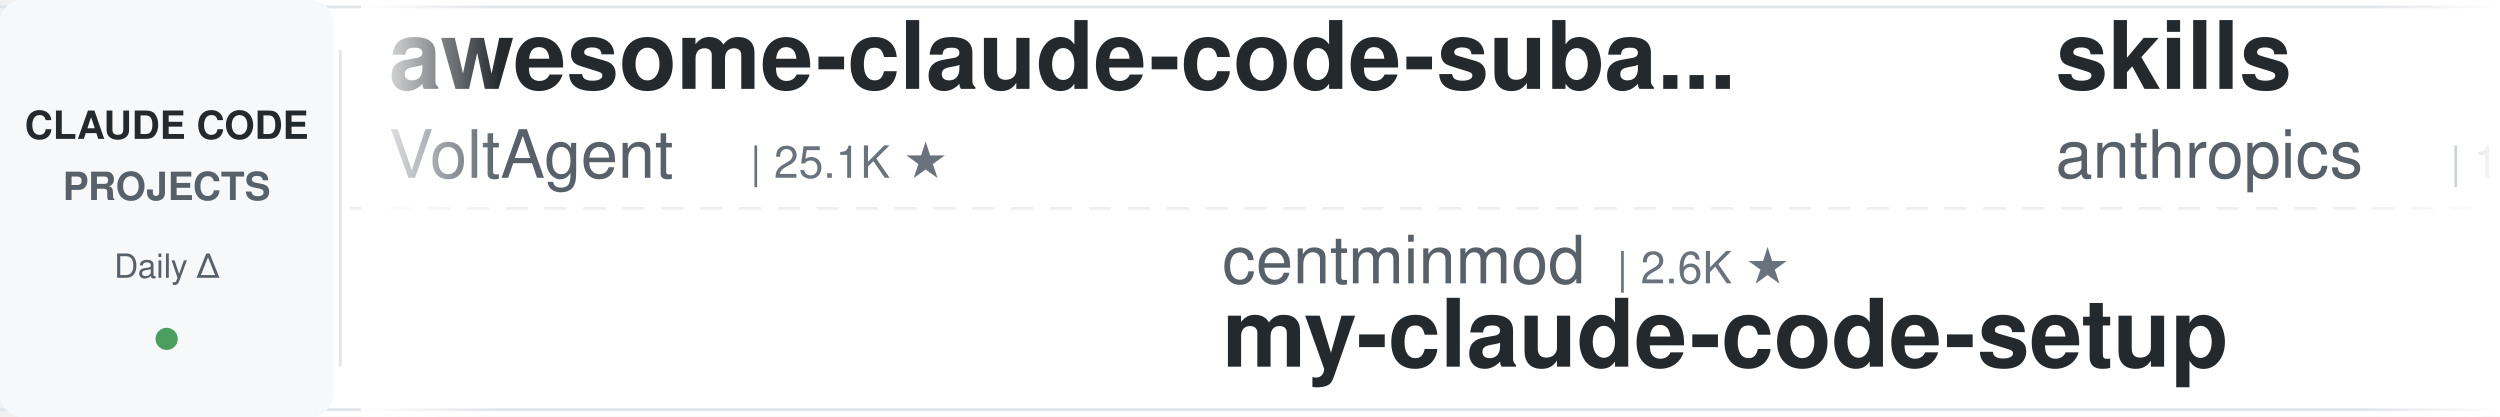
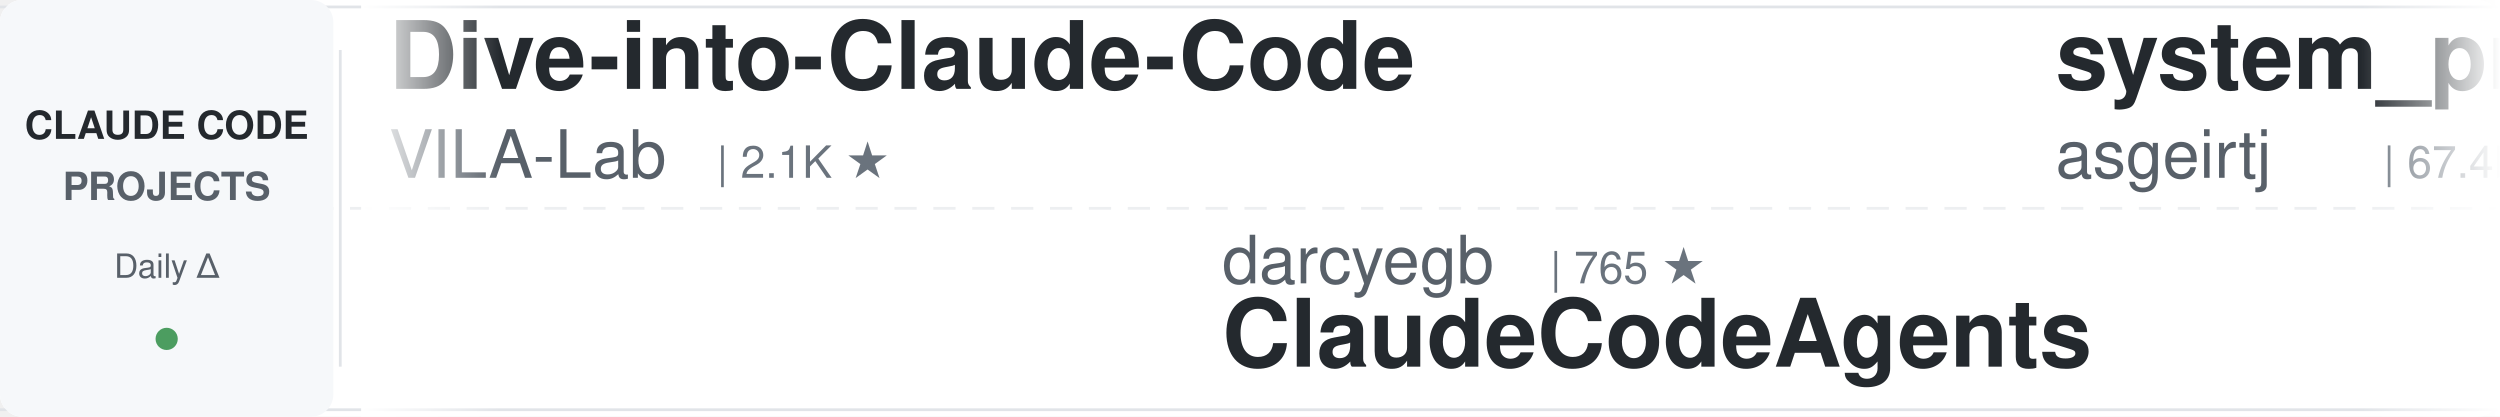
<svg xmlns="http://www.w3.org/2000/svg" width="900" height="150">
  <defs>
    <linearGradient id="leftFade" x1="0%" y1="0%" x2="100%" y2="0%">
      <stop offset="0%" style="stop-color:#ffffff;stop-opacity:1" />
      <stop offset="100%" style="stop-color:#ffffff;stop-opacity:0" />
    </linearGradient>
    <linearGradient id="rightFade" x1="0%" y1="0%" x2="100%" y2="0%">
      <stop offset="0%" style="stop-color:#ffffff;stop-opacity:0" />
      <stop offset="100%" style="stop-color:#ffffff;stop-opacity:1" />
    </linearGradient>
  </defs>
  <rect width="900" height="150" fill="#ffffff" rx="8" />
  <rect x="0" y="2" width="900" height="1" fill="#e1e4e8" />
  <rect x="0" y="147" width="900" height="1" fill="#e1e4e8" />
  <line x1="0" y1="75" x2="900" y2="75" stroke="#e1e4e8" stroke-width="1" stroke-dasharray="8 6" opacity="0.6" />
  <rect x="0" y="0" width="120" height="150" fill="#f6f8fa" rx="8" />
  <text x="60" y="50" font-family="-apple-system, BlinkMacSystemFont, 'Segoe UI', Helvetica, Arial, sans-serif" font-size="14" font-weight="600" fill="#24292e" text-anchor="middle">CLAUDE CODE</text>
  <text x="60" y="72" font-family="-apple-system, BlinkMacSystemFont, 'Segoe UI', Helvetica, Arial, sans-serif" font-size="14" font-weight="600" fill="#586069" text-anchor="middle">PROJECTS</text>
  <text x="60" y="100" font-family="-apple-system, BlinkMacSystemFont, 'Segoe UI', Helvetica, Arial, sans-serif" font-size="12" font-weight="500" fill="#586069" text-anchor="middle">Daily Δ</text>
  <circle cx="60" cy="122" r="4" fill="#22863a" opacity="0.8" />
  <rect x="122" y="18" width="1" height="114" fill="#e1e4e8" />
  <clipPath id="tickerClip">
    <rect x="130" y="0" width="770" height="150" />
  </clipPath>
  <g clip-path="url(#tickerClip)">
    <g id="tickerItems">
      <animateTransform attributeName="transform" attributeType="XML" type="translate" from="0 0" to="-3000 0" dur="54s" repeatCount="indefinite" />
      <g transform="translate(0, 0)">
-         <text x="140" y="32" font-family="-apple-system, BlinkMacSystemFont, 'Segoe UI', Helvetica, Arial, sans-serif" font-size="34" font-weight="600" fill="#24292e">awesome-claude-code-suba...</text>
-         <text x="140" y="64" font-family="-apple-system, BlinkMacSystemFont, 'Segoe UI', Helvetica, Arial, sans-serif" font-size="24" font-weight="400" fill="#586069">VoltAgent</text>
-         <text x="270" y="64" font-family="-apple-system, BlinkMacSystemFont, 'Segoe UI', Helvetica, Arial, sans-serif" font-size="16" font-weight="500" fill="#6a737d">| 25.1K ★</text>
+         <text x="140" y="32" font-family="-apple-system, BlinkMacSystemFont, 'Segoe UI', Helvetica, Arial, sans-serif" font-size="34" font-weight="600" fill="#24292e">Dive-into-Claude-Code</text>
+         <text x="140" y="64" font-family="-apple-system, BlinkMacSystemFont, 'Segoe UI', Helvetica, Arial, sans-serif" font-size="24" font-weight="400" fill="#586069">VILA-Lab</text>
+         <text x="258" y="64" font-family="-apple-system, BlinkMacSystemFont, 'Segoe UI', Helvetica, Arial, sans-serif" font-size="16" font-weight="500" fill="#6a737d">| 2.1K ★</text>
      </g>
      <g transform="translate(300, 0)">
-         <text x="140" y="102" font-family="-apple-system, BlinkMacSystemFont, 'Segoe UI', Helvetica, Arial, sans-serif" font-size="24" font-weight="400" fill="#586069">centminmod</text>
-         <text x="282" y="102" font-family="-apple-system, BlinkMacSystemFont, 'Segoe UI', Helvetica, Arial, sans-serif" font-size="16" font-weight="500" fill="#6a737d">| 2.6K ★</text>
-         <text x="140" y="132" font-family="-apple-system, BlinkMacSystemFont, 'Segoe UI', Helvetica, Arial, sans-serif" font-size="34" font-weight="600" fill="#24292e">my-claude-code-setup</text>
+         <text x="140" y="102" font-family="-apple-system, BlinkMacSystemFont, 'Segoe UI', Helvetica, Arial, sans-serif" font-size="24" font-weight="400" fill="#586069">darcyegb</text>
+         <text x="258" y="102" font-family="-apple-system, BlinkMacSystemFont, 'Segoe UI', Helvetica, Arial, sans-serif" font-size="16" font-weight="500" fill="#6a737d">| 765 ★</text>
+         <text x="140" y="132" font-family="-apple-system, BlinkMacSystemFont, 'Segoe UI', Helvetica, Arial, sans-serif" font-size="34" font-weight="600" fill="#24292e">ClaudeCodeAgents</text>
      </g>
      <g transform="translate(600, 0)">
-         <text x="140" y="32" font-family="-apple-system, BlinkMacSystemFont, 'Segoe UI', Helvetica, Arial, sans-serif" font-size="34" font-weight="600" fill="#24292e">skills</text>
-         <text x="140" y="64" font-family="-apple-system, BlinkMacSystemFont, 'Segoe UI', Helvetica, Arial, sans-serif" font-size="24" font-weight="400" fill="#586069">anthropics</text>
-         <text x="282" y="64" font-family="-apple-system, BlinkMacSystemFont, 'Segoe UI', Helvetica, Arial, sans-serif" font-size="16" font-weight="500" fill="#6a737d">| 176.8K ★</text>
+         <text x="140" y="32" font-family="-apple-system, BlinkMacSystemFont, 'Segoe UI', Helvetica, Arial, sans-serif" font-size="34" font-weight="600" fill="#24292e">system_prompts_leaks</text>
+         <text x="140" y="64" font-family="-apple-system, BlinkMacSystemFont, 'Segoe UI', Helvetica, Arial, sans-serif" font-size="24" font-weight="400" fill="#586069">asgeirtj</text>
+         <text x="258" y="64" font-family="-apple-system, BlinkMacSystemFont, 'Segoe UI', Helvetica, Arial, sans-serif" font-size="16" font-weight="500" fill="#6a737d">| 67.4K ★</text>
      </g>
      <g transform="translate(900, 0)">
-         <text x="140" y="102" font-family="-apple-system, BlinkMacSystemFont, 'Segoe UI', Helvetica, Arial, sans-serif" font-size="24" font-weight="400" fill="#586069">nicedreamzapp</text>
-         <text x="318" y="102" font-family="-apple-system, BlinkMacSystemFont, 'Segoe UI', Helvetica, Arial, sans-serif" font-size="16" font-weight="500" fill="#6a737d">| 3.3K ★</text>
-         <text x="140" y="132" font-family="-apple-system, BlinkMacSystemFont, 'Segoe UI', Helvetica, Arial, sans-serif" font-size="34" font-weight="600" fill="#24292e">claude-code-local</text>
+         <text x="140" y="102" font-family="-apple-system, BlinkMacSystemFont, 'Segoe UI', Helvetica, Arial, sans-serif" font-size="24" font-weight="400" fill="#586069">Cranot</text>
+         <text x="234" y="102" font-family="-apple-system, BlinkMacSystemFont, 'Segoe UI', Helvetica, Arial, sans-serif" font-size="16" font-weight="500" fill="#6a737d">| 2.9K ★</text>
+         <text x="140" y="132" font-family="-apple-system, BlinkMacSystemFont, 'Segoe UI', Helvetica, Arial, sans-serif" font-size="34" font-weight="600" fill="#24292e">claude-code-guide</text>
      </g>
      <g transform="translate(1200, 0)">
-         <text x="140" y="32" font-family="-apple-system, BlinkMacSystemFont, 'Segoe UI', Helvetica, Arial, sans-serif" font-size="34" font-weight="600" fill="#24292e">learn-claude-code</text>
-         <text x="140" y="64" font-family="-apple-system, BlinkMacSystemFont, 'Segoe UI', Helvetica, Arial, sans-serif" font-size="24" font-weight="400" fill="#586069">shareAI-lab</text>
-         <text x="294" y="64" font-family="-apple-system, BlinkMacSystemFont, 'Segoe UI', Helvetica, Arial, sans-serif" font-size="16" font-weight="500" fill="#6a737d">| 77.0K ★</text>
+         <text x="140" y="32" font-family="-apple-system, BlinkMacSystemFont, 'Segoe UI', Helvetica, Arial, sans-serif" font-size="34" font-weight="600" fill="#24292e">Claude-Code-Usage-Monito...</text>
+         <text x="140" y="64" font-family="-apple-system, BlinkMacSystemFont, 'Segoe UI', Helvetica, Arial, sans-serif" font-size="24" font-weight="400" fill="#586069">Maciek-roboblog</text>
+         <text x="342" y="64" font-family="-apple-system, BlinkMacSystemFont, 'Segoe UI', Helvetica, Arial, sans-serif" font-size="16" font-weight="500" fill="#6a737d">| 8.7K ★</text>
      </g>
      <g transform="translate(1500, 0)">
-         <text x="140" y="102" font-family="-apple-system, BlinkMacSystemFont, 'Segoe UI', Helvetica, Arial, sans-serif" font-size="24" font-weight="400" fill="#586069">VILA-Lab</text>
-         <text x="258" y="102" font-family="-apple-system, BlinkMacSystemFont, 'Segoe UI', Helvetica, Arial, sans-serif" font-size="16" font-weight="500" fill="#6a737d">| 2.1K ★</text>
-         <text x="140" y="132" font-family="-apple-system, BlinkMacSystemFont, 'Segoe UI', Helvetica, Arial, sans-serif" font-size="34" font-weight="600" fill="#24292e">Dive-into-Claude-Code</text>
-       </g>
-       <g transform="translate(1800, 0)">
-         <text x="140" y="32" font-family="-apple-system, BlinkMacSystemFont, 'Segoe UI', Helvetica, Arial, sans-serif" font-size="34" font-weight="600" fill="#24292e">claude-code-showcase</text>
-         <text x="140" y="64" font-family="-apple-system, BlinkMacSystemFont, 'Segoe UI', Helvetica, Arial, sans-serif" font-size="24" font-weight="400" fill="#586069">ChrisWiles</text>
-         <text x="282" y="64" font-family="-apple-system, BlinkMacSystemFont, 'Segoe UI', Helvetica, Arial, sans-serif" font-size="16" font-weight="500" fill="#6a737d">| 6.1K ★</text>
-       </g>
-       <g transform="translate(2100, 0)">
        <text x="140" y="102" font-family="-apple-system, BlinkMacSystemFont, 'Segoe UI', Helvetica, Arial, sans-serif" font-size="24" font-weight="400" fill="#586069">lorryjovens-hub</text>
        <text x="342" y="102" font-family="-apple-system, BlinkMacSystemFont, 'Segoe UI', Helvetica, Arial, sans-serif" font-size="16" font-weight="500" fill="#6a737d">| 1.7K ★</text>
        <text x="140" y="132" font-family="-apple-system, BlinkMacSystemFont, 'Segoe UI', Helvetica, Arial, sans-serif" font-size="34" font-weight="600" fill="#24292e">claude-code-rust</text>
      </g>
+       <g transform="translate(1800, 0)">
+         <text x="140" y="32" font-family="-apple-system, BlinkMacSystemFont, 'Segoe UI', Helvetica, Arial, sans-serif" font-size="34" font-weight="600" fill="#24292e">claude-code-source</text>
+         <text x="140" y="64" font-family="-apple-system, BlinkMacSystemFont, 'Segoe UI', Helvetica, Arial, sans-serif" font-size="24" font-weight="400" fill="#586069">hangsman</text>
+         <text x="258" y="64" font-family="-apple-system, BlinkMacSystemFont, 'Segoe UI', Helvetica, Arial, sans-serif" font-size="16" font-weight="500" fill="#6a737d">| 794 ★</text>
+       </g>
+       <g transform="translate(2100, 0)">
+         <text x="140" y="102" font-family="-apple-system, BlinkMacSystemFont, 'Segoe UI', Helvetica, Arial, sans-serif" font-size="24" font-weight="400" fill="#586069">kodu-ai</text>
+         <text x="246" y="102" font-family="-apple-system, BlinkMacSystemFont, 'Segoe UI', Helvetica, Arial, sans-serif" font-size="16" font-weight="500" fill="#6a737d">| 5.2K ★</text>
+         <text x="140" y="132" font-family="-apple-system, BlinkMacSystemFont, 'Segoe UI', Helvetica, Arial, sans-serif" font-size="34" font-weight="600" fill="#24292e">claude-coder</text>
+       </g>
      <g transform="translate(2400, 0)">
-         <text x="140" y="32" font-family="-apple-system, BlinkMacSystemFont, 'Segoe UI', Helvetica, Arial, sans-serif" font-size="34" font-weight="600" fill="#24292e">awesome-claude-code</text>
-         <text x="140" y="64" font-family="-apple-system, BlinkMacSystemFont, 'Segoe UI', Helvetica, Arial, sans-serif" font-size="24" font-weight="400" fill="#586069">jqueryscript</text>
-         <text x="306" y="64" font-family="-apple-system, BlinkMacSystemFont, 'Segoe UI', Helvetica, Arial, sans-serif" font-size="16" font-weight="500" fill="#6a737d">| 516 ★</text>
+         <text x="140" y="32" font-family="-apple-system, BlinkMacSystemFont, 'Segoe UI', Helvetica, Arial, sans-serif" font-size="34" font-weight="600" fill="#24292e">claude-code-my-workflow</text>
+         <text x="140" y="64" font-family="-apple-system, BlinkMacSystemFont, 'Segoe UI', Helvetica, Arial, sans-serif" font-size="24" font-weight="400" fill="#586069">pedrohcgs</text>
+         <text x="270" y="64" font-family="-apple-system, BlinkMacSystemFont, 'Segoe UI', Helvetica, Arial, sans-serif" font-size="16" font-weight="500" fill="#6a737d">| 1.6K ★</text>
      </g>
      <g transform="translate(2700, 0)">
-         <text x="140" y="102" font-family="-apple-system, BlinkMacSystemFont, 'Segoe UI', Helvetica, Arial, sans-serif" font-size="24" font-weight="400" fill="#586069">ding113</text>
-         <text x="246" y="102" font-family="-apple-system, BlinkMacSystemFont, 'Segoe UI', Helvetica, Arial, sans-serif" font-size="16" font-weight="500" fill="#6a737d">| 3.4K ★</text>
-         <text x="140" y="132" font-family="-apple-system, BlinkMacSystemFont, 'Segoe UI', Helvetica, Arial, sans-serif" font-size="34" font-weight="600" fill="#24292e">claude-code-hub</text>
+         <text x="140" y="102" font-family="-apple-system, BlinkMacSystemFont, 'Segoe UI', Helvetica, Arial, sans-serif" font-size="24" font-weight="400" fill="#586069">1rgs</text>
+         <text x="210" y="102" font-family="-apple-system, BlinkMacSystemFont, 'Segoe UI', Helvetica, Arial, sans-serif" font-size="16" font-weight="500" fill="#6a737d">| 3.7K ★</text>
+         <text x="140" y="132" font-family="-apple-system, BlinkMacSystemFont, 'Segoe UI', Helvetica, Arial, sans-serif" font-size="34" font-weight="600" fill="#24292e">claude-code-proxy</text>
      </g>
      <g transform="translate(3000, 0)">
-         <text x="140" y="32" font-family="-apple-system, BlinkMacSystemFont, 'Segoe UI', Helvetica, Arial, sans-serif" font-size="34" font-weight="600" fill="#24292e">awesome-claude-code-suba...</text>
-         <text x="140" y="64" font-family="-apple-system, BlinkMacSystemFont, 'Segoe UI', Helvetica, Arial, sans-serif" font-size="24" font-weight="400" fill="#586069">VoltAgent</text>
-         <text x="270" y="64" font-family="-apple-system, BlinkMacSystemFont, 'Segoe UI', Helvetica, Arial, sans-serif" font-size="16" font-weight="500" fill="#6a737d">| 25.1K ★</text>
+         <text x="140" y="32" font-family="-apple-system, BlinkMacSystemFont, 'Segoe UI', Helvetica, Arial, sans-serif" font-size="34" font-weight="600" fill="#24292e">Dive-into-Claude-Code</text>
+         <text x="140" y="64" font-family="-apple-system, BlinkMacSystemFont, 'Segoe UI', Helvetica, Arial, sans-serif" font-size="24" font-weight="400" fill="#586069">VILA-Lab</text>
+         <text x="258" y="64" font-family="-apple-system, BlinkMacSystemFont, 'Segoe UI', Helvetica, Arial, sans-serif" font-size="16" font-weight="500" fill="#6a737d">| 2.1K ★</text>
      </g>
      <g transform="translate(3300, 0)">
-         <text x="140" y="102" font-family="-apple-system, BlinkMacSystemFont, 'Segoe UI', Helvetica, Arial, sans-serif" font-size="24" font-weight="400" fill="#586069">centminmod</text>
-         <text x="282" y="102" font-family="-apple-system, BlinkMacSystemFont, 'Segoe UI', Helvetica, Arial, sans-serif" font-size="16" font-weight="500" fill="#6a737d">| 2.6K ★</text>
-         <text x="140" y="132" font-family="-apple-system, BlinkMacSystemFont, 'Segoe UI', Helvetica, Arial, sans-serif" font-size="34" font-weight="600" fill="#24292e">my-claude-code-setup</text>
+         <text x="140" y="102" font-family="-apple-system, BlinkMacSystemFont, 'Segoe UI', Helvetica, Arial, sans-serif" font-size="24" font-weight="400" fill="#586069">darcyegb</text>
+         <text x="258" y="102" font-family="-apple-system, BlinkMacSystemFont, 'Segoe UI', Helvetica, Arial, sans-serif" font-size="16" font-weight="500" fill="#6a737d">| 765 ★</text>
+         <text x="140" y="132" font-family="-apple-system, BlinkMacSystemFont, 'Segoe UI', Helvetica, Arial, sans-serif" font-size="34" font-weight="600" fill="#24292e">ClaudeCodeAgents</text>
      </g>
      <g transform="translate(3600, 0)">
-         <text x="140" y="32" font-family="-apple-system, BlinkMacSystemFont, 'Segoe UI', Helvetica, Arial, sans-serif" font-size="34" font-weight="600" fill="#24292e">skills</text>
-         <text x="140" y="64" font-family="-apple-system, BlinkMacSystemFont, 'Segoe UI', Helvetica, Arial, sans-serif" font-size="24" font-weight="400" fill="#586069">anthropics</text>
-         <text x="282" y="64" font-family="-apple-system, BlinkMacSystemFont, 'Segoe UI', Helvetica, Arial, sans-serif" font-size="16" font-weight="500" fill="#6a737d">| 176.8K ★</text>
+         <text x="140" y="32" font-family="-apple-system, BlinkMacSystemFont, 'Segoe UI', Helvetica, Arial, sans-serif" font-size="34" font-weight="600" fill="#24292e">system_prompts_leaks</text>
+         <text x="140" y="64" font-family="-apple-system, BlinkMacSystemFont, 'Segoe UI', Helvetica, Arial, sans-serif" font-size="24" font-weight="400" fill="#586069">asgeirtj</text>
+         <text x="258" y="64" font-family="-apple-system, BlinkMacSystemFont, 'Segoe UI', Helvetica, Arial, sans-serif" font-size="16" font-weight="500" fill="#6a737d">| 67.4K ★</text>
      </g>
      <g transform="translate(3900, 0)">
-         <text x="140" y="102" font-family="-apple-system, BlinkMacSystemFont, 'Segoe UI', Helvetica, Arial, sans-serif" font-size="24" font-weight="400" fill="#586069">nicedreamzapp</text>
-         <text x="318" y="102" font-family="-apple-system, BlinkMacSystemFont, 'Segoe UI', Helvetica, Arial, sans-serif" font-size="16" font-weight="500" fill="#6a737d">| 3.3K ★</text>
-         <text x="140" y="132" font-family="-apple-system, BlinkMacSystemFont, 'Segoe UI', Helvetica, Arial, sans-serif" font-size="34" font-weight="600" fill="#24292e">claude-code-local</text>
+         <text x="140" y="102" font-family="-apple-system, BlinkMacSystemFont, 'Segoe UI', Helvetica, Arial, sans-serif" font-size="24" font-weight="400" fill="#586069">Cranot</text>
+         <text x="234" y="102" font-family="-apple-system, BlinkMacSystemFont, 'Segoe UI', Helvetica, Arial, sans-serif" font-size="16" font-weight="500" fill="#6a737d">| 2.9K ★</text>
+         <text x="140" y="132" font-family="-apple-system, BlinkMacSystemFont, 'Segoe UI', Helvetica, Arial, sans-serif" font-size="34" font-weight="600" fill="#24292e">claude-code-guide</text>
      </g>
    </g>
  </g>
  <rect x="130" y="0" width="50" height="150" fill="url(#leftFade)" />
  <rect x="850" y="0" width="50" height="150" fill="url(#rightFade)" />
</svg>
